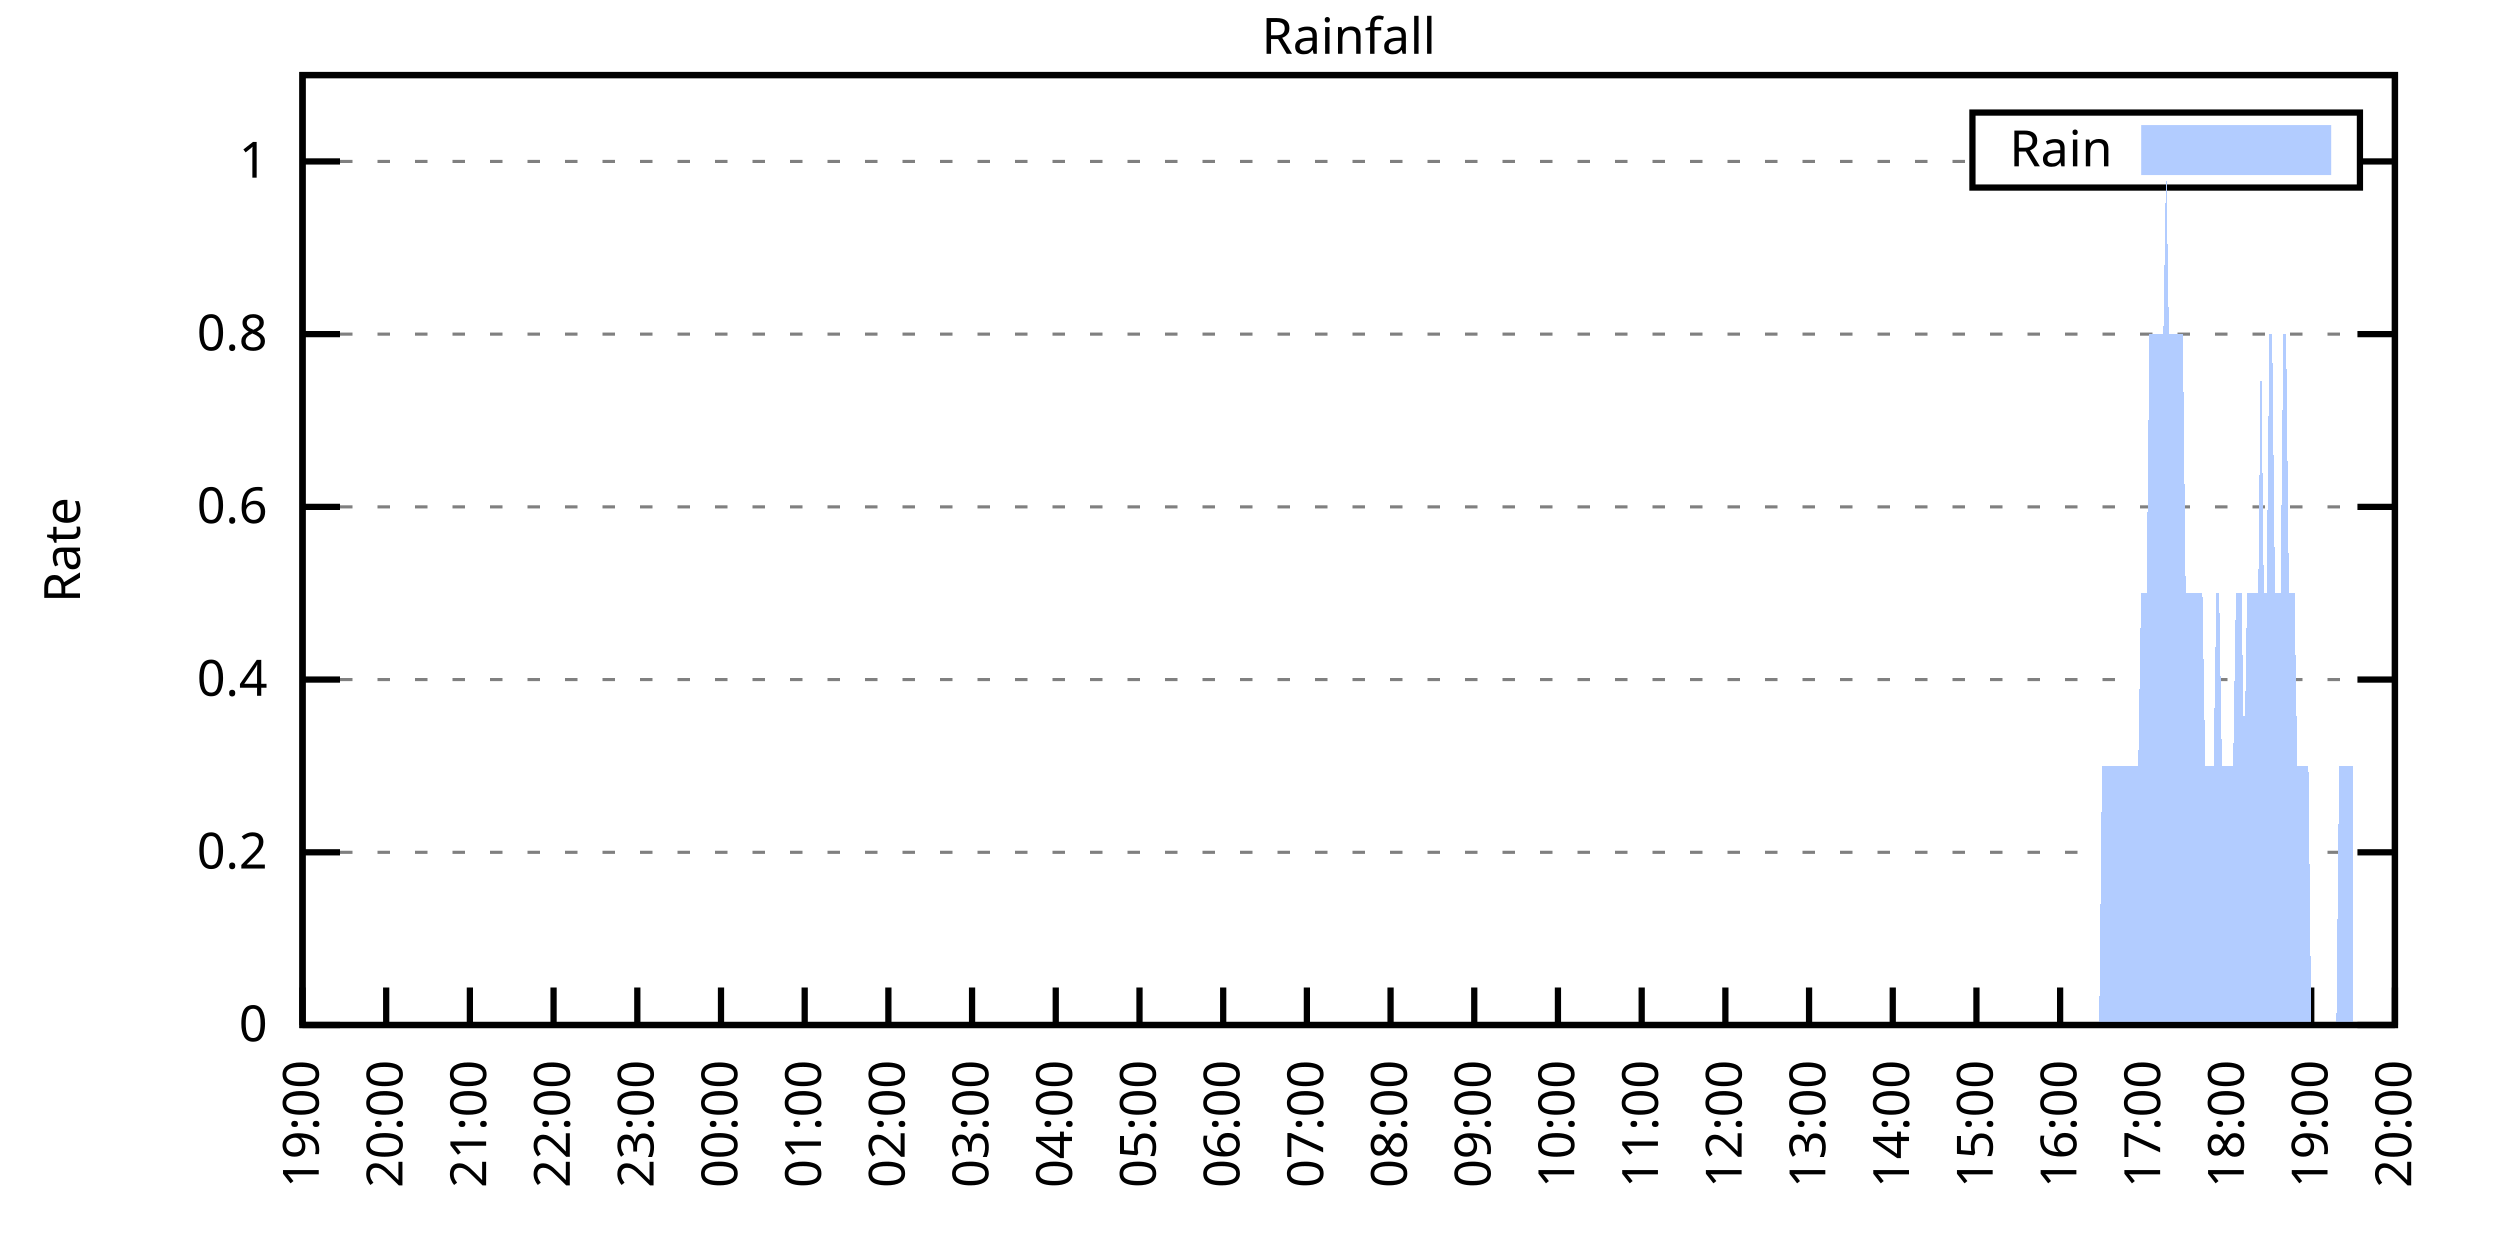
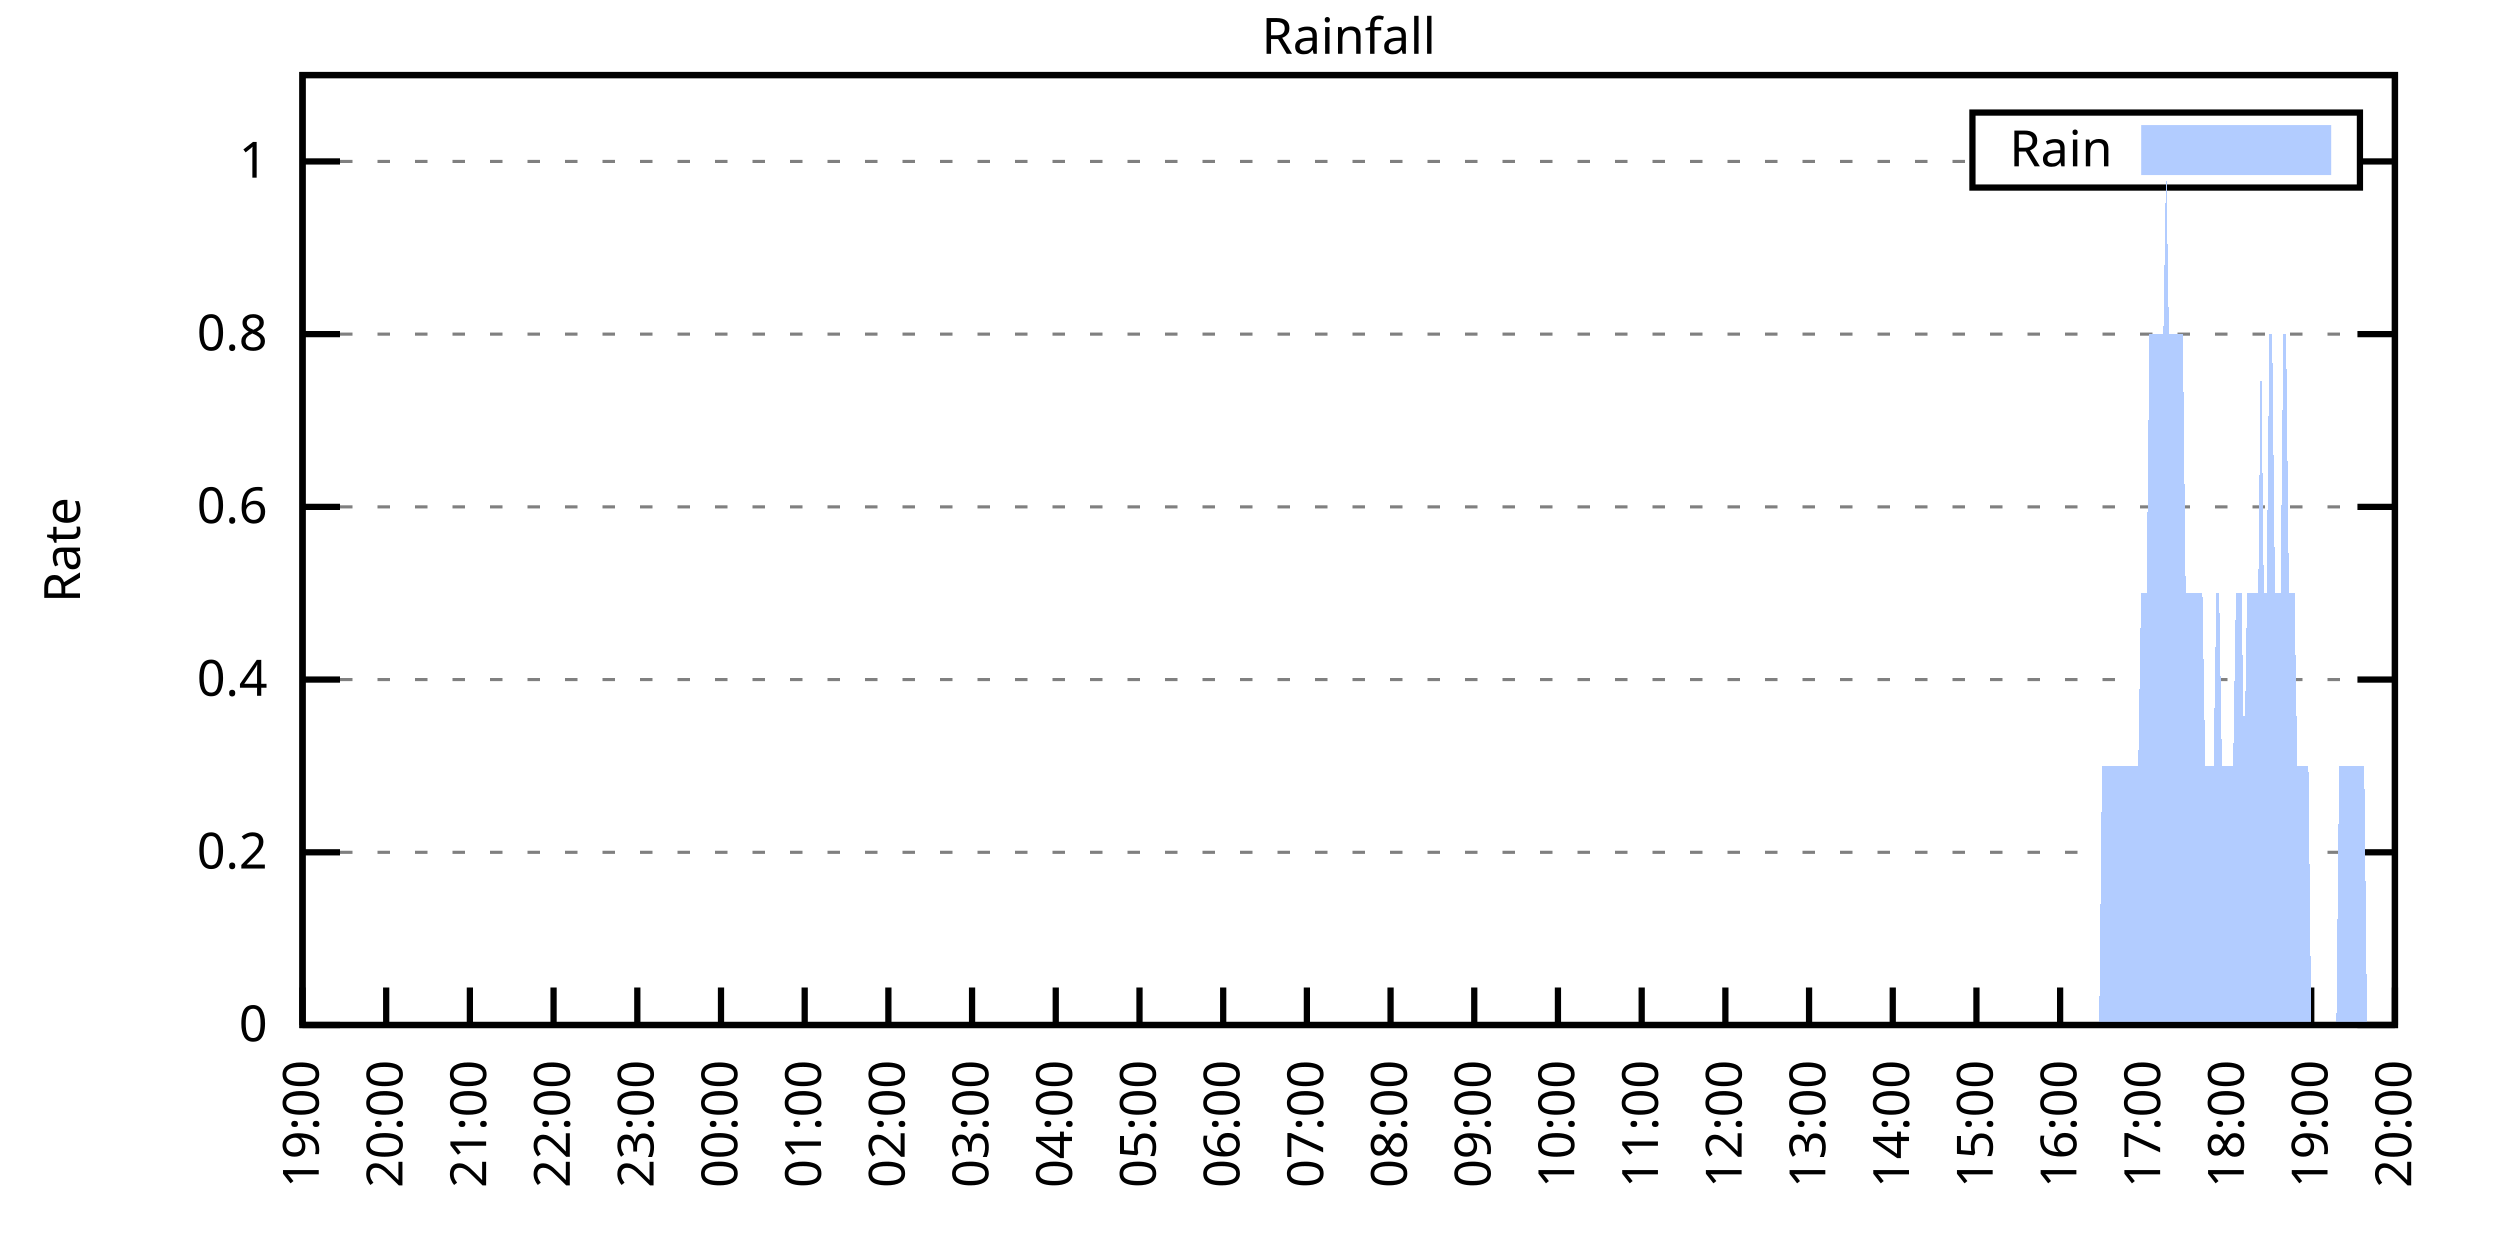
<svg xmlns="http://www.w3.org/2000/svg" xmlns:xlink="http://www.w3.org/1999/xlink" width="400" height="200" viewBox="0 0 400 200">
  <g id="gnuplot_canvas">
    <rect x="0" y="0" width="400" height="200" fill="none" />
    <defs>
      <circle id="gpDot" r="0.5" stroke-width="0.5" stroke="currentColor" />
      <path id="gpPt0" stroke-width="0.333" stroke="currentColor" d="M-1,0 h2 M0,-1 v2" />
      <path id="gpPt1" stroke-width="0.333" stroke="currentColor" d="M-1,-1 L1,1 M1,-1 L-1,1" />
      <path id="gpPt2" stroke-width="0.333" stroke="currentColor" d="M-1,0 L1,0 M0,-1 L0,1 M-1,-1 L1,1 M-1,1 L1,-1" />
      <rect id="gpPt3" stroke-width="0.333" stroke="currentColor" x="-1" y="-1" width="2" height="2" />
      <rect id="gpPt4" stroke-width="0.333" stroke="currentColor" fill="currentColor" x="-1" y="-1" width="2" height="2" />
      <circle id="gpPt5" stroke-width="0.333" stroke="currentColor" cx="0" cy="0" r="1" />
      <use xlink:href="#gpPt5" id="gpPt6" fill="currentColor" stroke="none" />
      <path id="gpPt7" stroke-width="0.333" stroke="currentColor" d="M0,-1.33 L-1.33,0.67 L1.33,0.67 z" />
      <use xlink:href="#gpPt7" id="gpPt8" fill="currentColor" stroke="none" />
      <use xlink:href="#gpPt7" id="gpPt9" stroke="currentColor" transform="rotate(180)" />
      <use xlink:href="#gpPt9" id="gpPt10" fill="currentColor" stroke="none" />
      <use xlink:href="#gpPt3" id="gpPt11" stroke="currentColor" transform="rotate(45)" />
      <use xlink:href="#gpPt11" id="gpPt12" fill="currentColor" stroke="none" />
      <path id="gpPt13" stroke-width="0.333" stroke="currentColor" d="M0,1.330 L1.265,0.411 L0.782,-1.067 L-0.782,-1.076 L-1.265,0.411 z" />
      <use xlink:href="#gpPt13" id="gpPt14" fill="currentColor" stroke="none" />
      <filter id="textbox" filterUnits="objectBoundingBox" x="0" y="0" height="1" width="1">
        <feFlood flood-color="white" flood-opacity="1" result="bgnd" />
        <feComposite in="SourceGraphic" in2="bgnd" operator="atop" />
      </filter>
      <filter id="greybox" filterUnits="objectBoundingBox" x="0" y="0" height="1" width="1">
        <feFlood flood-color="lightgrey" flood-opacity="1" result="grey" />
        <feComposite in="SourceGraphic" in2="grey" operator="atop" />
      </filter>
    </defs>
    <g fill="none" color="white" stroke="currentColor" stroke-width="1.00" stroke-linecap="butt" stroke-linejoin="miter">
</g>
    <g fill="none" color="black" stroke="currentColor" stroke-width="1.00" stroke-linecap="butt" stroke-linejoin="miter">
      <g stroke="none" shape-rendering="crispEdges">
        <polygon fill="rgb(255, 255, 255)" points="48.40,164.00 383.18,164.00 383.18,12.02 48.40,12.02 " />
      </g>
    </g>
    <g fill="none" color="black" stroke="currentColor" stroke-width="1.00" stroke-linecap="butt" stroke-linejoin="miter">
</g>
    <g fill="none" color="black" stroke="black" stroke-width="0.50" stroke-linecap="butt" stroke-linejoin="miter">
</g>
    <g fill="none" color="gray" stroke="currentColor" stroke-width="0.50" stroke-linecap="butt" stroke-linejoin="miter">
      <path stroke="gray" stroke-dasharray="2,4" class="gridline" d="M48.40,164.00 L383.19,164.00  " />
    </g>
    <g fill="none" color="gray" stroke="gray" stroke-width="1.00" stroke-linecap="butt" stroke-linejoin="miter">
</g>
    <g fill="none" color="black" stroke="currentColor" stroke-width="1.00" stroke-linecap="butt" stroke-linejoin="miter">
      <path stroke="black" d="M48.40,164.00 L54.40,164.00 M383.19,164.00 L377.19,164.00  " />
      <g transform="translate(42.80,166.60)" stroke="none" fill="black" font-family="Sans" font-size="8.00" text-anchor="end">
        <text>
          <tspan font-family="Sans"> 0</tspan>
        </text>
      </g>
    </g>
    <g fill="none" color="black" stroke="currentColor" stroke-width="1.00" stroke-linecap="butt" stroke-linejoin="miter">
</g>
    <g fill="none" color="black" stroke="black" stroke-width="0.50" stroke-linecap="butt" stroke-linejoin="miter">
</g>
    <g fill="none" color="gray" stroke="currentColor" stroke-width="0.50" stroke-linecap="butt" stroke-linejoin="miter">
      <path stroke="gray" stroke-dasharray="2,4" class="gridline" d="M48.40,136.37 L383.19,136.37  " />
    </g>
    <g fill="none" color="gray" stroke="gray" stroke-width="1.00" stroke-linecap="butt" stroke-linejoin="miter">
</g>
    <g fill="none" color="black" stroke="currentColor" stroke-width="1.00" stroke-linecap="butt" stroke-linejoin="miter">
      <path stroke="black" d="M48.40,136.37 L54.40,136.37 M383.19,136.37 L377.19,136.37  " />
      <g transform="translate(42.80,138.97)" stroke="none" fill="black" font-family="Sans" font-size="8.00" text-anchor="end">
        <text>
          <tspan font-family="Sans"> 0.2</tspan>
        </text>
      </g>
    </g>
    <g fill="none" color="black" stroke="currentColor" stroke-width="1.00" stroke-linecap="butt" stroke-linejoin="miter">
</g>
    <g fill="none" color="black" stroke="black" stroke-width="0.50" stroke-linecap="butt" stroke-linejoin="miter">
</g>
    <g fill="none" color="gray" stroke="currentColor" stroke-width="0.50" stroke-linecap="butt" stroke-linejoin="miter">
      <path stroke="gray" stroke-dasharray="2,4" class="gridline" d="M48.40,108.73 L383.19,108.73  " />
    </g>
    <g fill="none" color="gray" stroke="gray" stroke-width="1.00" stroke-linecap="butt" stroke-linejoin="miter">
</g>
    <g fill="none" color="black" stroke="currentColor" stroke-width="1.00" stroke-linecap="butt" stroke-linejoin="miter">
      <path stroke="black" d="M48.40,108.73 L54.40,108.73 M383.19,108.73 L377.19,108.73  " />
      <g transform="translate(42.80,111.33)" stroke="none" fill="black" font-family="Sans" font-size="8.00" text-anchor="end">
        <text>
          <tspan font-family="Sans"> 0.4</tspan>
        </text>
      </g>
    </g>
    <g fill="none" color="black" stroke="currentColor" stroke-width="1.00" stroke-linecap="butt" stroke-linejoin="miter">
</g>
    <g fill="none" color="black" stroke="black" stroke-width="0.50" stroke-linecap="butt" stroke-linejoin="miter">
</g>
    <g fill="none" color="gray" stroke="currentColor" stroke-width="0.50" stroke-linecap="butt" stroke-linejoin="miter">
      <path stroke="gray" stroke-dasharray="2,4" class="gridline" d="M48.40,81.10 L383.19,81.10  " />
    </g>
    <g fill="none" color="gray" stroke="gray" stroke-width="1.00" stroke-linecap="butt" stroke-linejoin="miter">
</g>
    <g fill="none" color="black" stroke="currentColor" stroke-width="1.00" stroke-linecap="butt" stroke-linejoin="miter">
      <path stroke="black" d="M48.40,81.10 L54.40,81.10 M383.19,81.10 L377.19,81.10  " />
      <g transform="translate(42.80,83.70)" stroke="none" fill="black" font-family="Sans" font-size="8.00" text-anchor="end">
        <text>
          <tspan font-family="Sans"> 0.6</tspan>
        </text>
      </g>
    </g>
    <g fill="none" color="black" stroke="currentColor" stroke-width="1.00" stroke-linecap="butt" stroke-linejoin="miter">
</g>
    <g fill="none" color="black" stroke="black" stroke-width="0.50" stroke-linecap="butt" stroke-linejoin="miter">
</g>
    <g fill="none" color="gray" stroke="currentColor" stroke-width="0.50" stroke-linecap="butt" stroke-linejoin="miter">
      <path stroke="gray" stroke-dasharray="2,4" class="gridline" d="M48.40,53.46 L383.19,53.46  " />
    </g>
    <g fill="none" color="gray" stroke="gray" stroke-width="1.00" stroke-linecap="butt" stroke-linejoin="miter">
</g>
    <g fill="none" color="black" stroke="currentColor" stroke-width="1.00" stroke-linecap="butt" stroke-linejoin="miter">
      <path stroke="black" d="M48.40,53.46 L54.40,53.46 M383.19,53.46 L377.19,53.46  " />
      <g transform="translate(42.80,56.06)" stroke="none" fill="black" font-family="Sans" font-size="8.00" text-anchor="end">
        <text>
          <tspan font-family="Sans"> 0.8</tspan>
        </text>
      </g>
    </g>
    <g fill="none" color="black" stroke="currentColor" stroke-width="1.00" stroke-linecap="butt" stroke-linejoin="miter">
</g>
    <g fill="none" color="black" stroke="black" stroke-width="0.50" stroke-linecap="butt" stroke-linejoin="miter">
</g>
    <g fill="none" color="gray" stroke="currentColor" stroke-width="0.50" stroke-linecap="butt" stroke-linejoin="miter">
      <path stroke="gray" stroke-dasharray="2,4" class="gridline" d="M48.40,25.83 L315.59,25.83 M377.59,25.83 L383.19,25.83  " />
    </g>
    <g fill="none" color="gray" stroke="gray" stroke-width="1.00" stroke-linecap="butt" stroke-linejoin="miter">
</g>
    <g fill="none" color="black" stroke="currentColor" stroke-width="1.00" stroke-linecap="butt" stroke-linejoin="miter">
      <path stroke="black" d="M48.40,25.83 L54.40,25.83 M383.19,25.83 L377.19,25.83  " />
      <g transform="translate(42.80,28.43)" stroke="none" fill="black" font-family="Sans" font-size="8.00" text-anchor="end">
        <text>
          <tspan font-family="Sans"> 1</tspan>
        </text>
      </g>
    </g>
    <g fill="none" color="black" stroke="currentColor" stroke-width="1.00" stroke-linecap="butt" stroke-linejoin="miter">
      <path stroke="black" d="M48.40,164.00 L48.40,158.00  " />
      <g transform="translate(51.00,169.60) rotate(270.00)" stroke="none" fill="black" font-family="Sans" font-size="8.00" text-anchor="end">
        <text>
          <tspan font-family="Sans">19:00</tspan>
        </text>
      </g>
    </g>
    <g fill="none" color="black" stroke="currentColor" stroke-width="1.00" stroke-linecap="butt" stroke-linejoin="miter">
      <path stroke="black" d="M61.79,164.00 L61.79,158.00  " />
      <g transform="translate(64.39,169.60) rotate(270.00)" stroke="none" fill="black" font-family="Sans" font-size="8.00" text-anchor="end">
        <text>
          <tspan font-family="Sans">20:00</tspan>
        </text>
      </g>
    </g>
    <g fill="none" color="black" stroke="currentColor" stroke-width="1.00" stroke-linecap="butt" stroke-linejoin="miter">
      <path stroke="black" d="M75.18,164.00 L75.18,158.00  " />
      <g transform="translate(77.78,169.60) rotate(270.00)" stroke="none" fill="black" font-family="Sans" font-size="8.00" text-anchor="end">
        <text>
          <tspan font-family="Sans">21:00</tspan>
        </text>
      </g>
    </g>
    <g fill="none" color="black" stroke="currentColor" stroke-width="1.00" stroke-linecap="butt" stroke-linejoin="miter">
      <path stroke="black" d="M88.57,164.00 L88.57,158.00  " />
      <g transform="translate(91.17,169.60) rotate(270.00)" stroke="none" fill="black" font-family="Sans" font-size="8.00" text-anchor="end">
        <text>
          <tspan font-family="Sans">22:00</tspan>
        </text>
      </g>
    </g>
    <g fill="none" color="black" stroke="currentColor" stroke-width="1.00" stroke-linecap="butt" stroke-linejoin="miter">
      <path stroke="black" d="M101.97,164.00 L101.97,158.00  " />
      <g transform="translate(104.57,169.60) rotate(270.00)" stroke="none" fill="black" font-family="Sans" font-size="8.00" text-anchor="end">
        <text>
          <tspan font-family="Sans">23:00</tspan>
        </text>
      </g>
    </g>
    <g fill="none" color="black" stroke="currentColor" stroke-width="1.00" stroke-linecap="butt" stroke-linejoin="miter">
      <path stroke="black" d="M115.36,164.00 L115.36,158.00  " />
      <g transform="translate(117.96,169.60) rotate(270.00)" stroke="none" fill="black" font-family="Sans" font-size="8.00" text-anchor="end">
        <text>
          <tspan font-family="Sans">00:00</tspan>
        </text>
      </g>
    </g>
    <g fill="none" color="black" stroke="currentColor" stroke-width="1.00" stroke-linecap="butt" stroke-linejoin="miter">
      <path stroke="black" d="M128.75,164.00 L128.75,158.00  " />
      <g transform="translate(131.35,169.60) rotate(270.00)" stroke="none" fill="black" font-family="Sans" font-size="8.00" text-anchor="end">
        <text>
          <tspan font-family="Sans">01:00</tspan>
        </text>
      </g>
    </g>
    <g fill="none" color="black" stroke="currentColor" stroke-width="1.00" stroke-linecap="butt" stroke-linejoin="miter">
      <path stroke="black" d="M142.14,164.00 L142.14,158.00  " />
      <g transform="translate(144.74,169.60) rotate(270.00)" stroke="none" fill="black" font-family="Sans" font-size="8.00" text-anchor="end">
        <text>
          <tspan font-family="Sans">02:00</tspan>
        </text>
      </g>
    </g>
    <g fill="none" color="black" stroke="currentColor" stroke-width="1.00" stroke-linecap="butt" stroke-linejoin="miter">
      <path stroke="black" d="M155.53,164.00 L155.53,158.00  " />
      <g transform="translate(158.13,169.60) rotate(270.00)" stroke="none" fill="black" font-family="Sans" font-size="8.00" text-anchor="end">
        <text>
          <tspan font-family="Sans">03:00</tspan>
        </text>
      </g>
    </g>
    <g fill="none" color="black" stroke="currentColor" stroke-width="1.00" stroke-linecap="butt" stroke-linejoin="miter">
      <path stroke="black" d="M168.92,164.00 L168.92,158.00  " />
      <g transform="translate(171.52,169.60) rotate(270.00)" stroke="none" fill="black" font-family="Sans" font-size="8.00" text-anchor="end">
        <text>
          <tspan font-family="Sans">04:00</tspan>
        </text>
      </g>
    </g>
    <g fill="none" color="black" stroke="currentColor" stroke-width="1.00" stroke-linecap="butt" stroke-linejoin="miter">
      <path stroke="black" d="M182.32,164.00 L182.32,158.00  " />
      <g transform="translate(184.92,169.60) rotate(270.00)" stroke="none" fill="black" font-family="Sans" font-size="8.00" text-anchor="end">
        <text>
          <tspan font-family="Sans">05:00</tspan>
        </text>
      </g>
    </g>
    <g fill="none" color="black" stroke="currentColor" stroke-width="1.00" stroke-linecap="butt" stroke-linejoin="miter">
      <path stroke="black" d="M195.71,164.00 L195.71,158.00  " />
      <g transform="translate(198.31,169.60) rotate(270.00)" stroke="none" fill="black" font-family="Sans" font-size="8.00" text-anchor="end">
        <text>
          <tspan font-family="Sans">06:00</tspan>
        </text>
      </g>
    </g>
    <g fill="none" color="black" stroke="currentColor" stroke-width="1.00" stroke-linecap="butt" stroke-linejoin="miter">
      <path stroke="black" d="M209.10,164.00 L209.10,158.00  " />
      <g transform="translate(211.70,169.60) rotate(270.00)" stroke="none" fill="black" font-family="Sans" font-size="8.00" text-anchor="end">
        <text>
          <tspan font-family="Sans">07:00</tspan>
        </text>
      </g>
    </g>
    <g fill="none" color="black" stroke="currentColor" stroke-width="1.00" stroke-linecap="butt" stroke-linejoin="miter">
      <path stroke="black" d="M222.49,164.00 L222.49,158.00  " />
      <g transform="translate(225.09,169.60) rotate(270.00)" stroke="none" fill="black" font-family="Sans" font-size="8.00" text-anchor="end">
        <text>
          <tspan font-family="Sans">08:00</tspan>
        </text>
      </g>
    </g>
    <g fill="none" color="black" stroke="currentColor" stroke-width="1.00" stroke-linecap="butt" stroke-linejoin="miter">
      <path stroke="black" d="M235.88,164.00 L235.88,158.00  " />
      <g transform="translate(238.48,169.60) rotate(270.00)" stroke="none" fill="black" font-family="Sans" font-size="8.00" text-anchor="end">
        <text>
          <tspan font-family="Sans">09:00</tspan>
        </text>
      </g>
    </g>
    <g fill="none" color="black" stroke="currentColor" stroke-width="1.00" stroke-linecap="butt" stroke-linejoin="miter">
      <path stroke="black" d="M249.27,164.00 L249.27,158.00  " />
      <g transform="translate(251.87,169.60) rotate(270.00)" stroke="none" fill="black" font-family="Sans" font-size="8.00" text-anchor="end">
        <text>
          <tspan font-family="Sans">10:00</tspan>
        </text>
      </g>
    </g>
    <g fill="none" color="black" stroke="currentColor" stroke-width="1.00" stroke-linecap="butt" stroke-linejoin="miter">
      <path stroke="black" d="M262.67,164.00 L262.67,158.00  " />
      <g transform="translate(265.27,169.60) rotate(270.00)" stroke="none" fill="black" font-family="Sans" font-size="8.00" text-anchor="end">
        <text>
          <tspan font-family="Sans">11:00</tspan>
        </text>
      </g>
    </g>
    <g fill="none" color="black" stroke="currentColor" stroke-width="1.00" stroke-linecap="butt" stroke-linejoin="miter">
      <path stroke="black" d="M276.06,164.00 L276.06,158.00  " />
      <g transform="translate(278.66,169.60) rotate(270.00)" stroke="none" fill="black" font-family="Sans" font-size="8.00" text-anchor="end">
        <text>
          <tspan font-family="Sans">12:00</tspan>
        </text>
      </g>
    </g>
    <g fill="none" color="black" stroke="currentColor" stroke-width="1.00" stroke-linecap="butt" stroke-linejoin="miter">
      <path stroke="black" d="M289.45,164.00 L289.45,158.00  " />
      <g transform="translate(292.05,169.60) rotate(270.00)" stroke="none" fill="black" font-family="Sans" font-size="8.00" text-anchor="end">
        <text>
          <tspan font-family="Sans">13:00</tspan>
        </text>
      </g>
    </g>
    <g fill="none" color="black" stroke="currentColor" stroke-width="1.00" stroke-linecap="butt" stroke-linejoin="miter">
      <path stroke="black" d="M302.84,164.00 L302.84,158.00  " />
      <g transform="translate(305.44,169.60) rotate(270.00)" stroke="none" fill="black" font-family="Sans" font-size="8.00" text-anchor="end">
        <text>
          <tspan font-family="Sans">14:00</tspan>
        </text>
      </g>
    </g>
    <g fill="none" color="black" stroke="currentColor" stroke-width="1.00" stroke-linecap="butt" stroke-linejoin="miter">
      <path stroke="black" d="M316.23,164.00 L316.23,158.00  " />
      <g transform="translate(318.83,169.60) rotate(270.00)" stroke="none" fill="black" font-family="Sans" font-size="8.00" text-anchor="end">
        <text>
          <tspan font-family="Sans">15:00</tspan>
        </text>
      </g>
    </g>
    <g fill="none" color="black" stroke="currentColor" stroke-width="1.00" stroke-linecap="butt" stroke-linejoin="miter">
      <path stroke="black" d="M329.62,164.00 L329.62,158.00  " />
      <g transform="translate(332.22,169.60) rotate(270.00)" stroke="none" fill="black" font-family="Sans" font-size="8.00" text-anchor="end">
        <text>
          <tspan font-family="Sans">16:00</tspan>
        </text>
      </g>
    </g>
    <g fill="none" color="black" stroke="currentColor" stroke-width="1.00" stroke-linecap="butt" stroke-linejoin="miter">
      <path stroke="black" d="M343.02,164.00 L343.02,158.00  " />
      <g transform="translate(345.62,169.60) rotate(270.00)" stroke="none" fill="black" font-family="Sans" font-size="8.00" text-anchor="end">
        <text>
          <tspan font-family="Sans">17:00</tspan>
        </text>
      </g>
    </g>
    <g fill="none" color="black" stroke="currentColor" stroke-width="1.00" stroke-linecap="butt" stroke-linejoin="miter">
      <path stroke="black" d="M356.41,164.00 L356.41,158.00  " />
      <g transform="translate(359.01,169.60) rotate(270.00)" stroke="none" fill="black" font-family="Sans" font-size="8.00" text-anchor="end">
        <text>
          <tspan font-family="Sans">18:00</tspan>
        </text>
      </g>
    </g>
    <g fill="none" color="black" stroke="currentColor" stroke-width="1.00" stroke-linecap="butt" stroke-linejoin="miter">
      <path stroke="black" d="M369.80,164.00 L369.80,158.00  " />
      <g transform="translate(372.40,169.60) rotate(270.00)" stroke="none" fill="black" font-family="Sans" font-size="8.00" text-anchor="end">
        <text>
          <tspan font-family="Sans">19:00</tspan>
        </text>
      </g>
    </g>
    <g fill="none" color="black" stroke="currentColor" stroke-width="1.00" stroke-linecap="butt" stroke-linejoin="miter">
      <path stroke="black" d="M383.19,164.00 L383.19,158.00  " />
      <g transform="translate(385.79,169.60) rotate(270.00)" stroke="none" fill="black" font-family="Sans" font-size="8.00" text-anchor="end">
        <text>
          <tspan font-family="Sans">20:00</tspan>
        </text>
      </g>
    </g>
    <g fill="none" color="black" stroke="currentColor" stroke-width="1.00" stroke-linecap="butt" stroke-linejoin="miter">
</g>
    <g fill="none" color="black" stroke="currentColor" stroke-width="1.00" stroke-linecap="butt" stroke-linejoin="miter">
      <path stroke="black" d="M48.40,12.01 L48.40,164.00 L383.19,164.00 L383.19,12.01 L48.40,12.01 Z  " />
    </g>
    <g fill="none" color="black" stroke="currentColor" stroke-width="1.00" stroke-linecap="butt" stroke-linejoin="miter">
</g>
    <g fill="none" color="black" stroke="currentColor" stroke-width="1.00" stroke-linecap="butt" stroke-linejoin="miter">
      <path stroke="black" d="M315.59,30.01 L315.59,18.01 L377.59,18.01 L377.59,30.01 L315.59,30.01 Z  " />
    </g>
    <g id="Rainfall_plot_1">
      <g fill="none" color="white" stroke="black" stroke-width="2.00" stroke-linecap="butt" stroke-linejoin="miter">
</g>
      <g fill="none" color="black" stroke="currentColor" stroke-width="2.00" stroke-linecap="butt" stroke-linejoin="miter">
        <g transform="translate(337.99,26.61)" stroke="none" fill="black" font-family="Sans" font-size="8.00" text-anchor="end">
          <text>
            <tspan font-family="Sans">Rain</tspan>
          </text>
        </g>
      </g>
      <g fill="none" color="black" stroke="currentColor" stroke-width="2.00" stroke-linecap="butt" stroke-linejoin="miter">
        <g stroke="none" shape-rendering="crispEdges">
          <polygon fill="rgb(178, 204, 255)" points="343.59,27.01 371.99,27.01 371.99,21.01 343.59,21.01 " />
        </g>
        <path stroke="rgb(178, 204, 255)" d="M343.59,27.01 L371.99,27.01 L371.99,21.01 L343.59,21.01 L343.59,27.01 Z  " />
      </g>
      <g fill="none" color="black" stroke="currentColor" stroke-width="2.00" stroke-linecap="butt" stroke-linejoin="miter">
        <g stroke="none" shape-rendering="crispEdges">
-           <polygon fill="rgb(178, 204, 255)" points="55.54,164.00 55.99,164.00 56.43,164.00 56.88,164.00 57.33,164.00 57.77,164.00 58.22,164.00 58.67,164.00 59.11,164.00 59.56,164.00 60.01,164.00 60.45,164.00 60.90,164.00 61.35,164.00 61.79,164.00 62.24,164.00 62.68,164.00 63.13,164.00 63.58,164.00 64.02,164.00 64.47,164.00 64.92,164.00 65.36,164.00 65.81,164.00 66.26,164.00 66.70,164.00 67.15,164.00 67.59,164.00 68.04,164.00 68.49,164.00 68.93,164.00 69.38,164.00 69.83,164.00 70.27,164.00 70.72,164.00 71.17,164.00 71.61,164.00 72.06,164.00 72.50,164.00 72.95,164.00 73.40,164.00 73.84,164.00 74.29,164.00 74.74,164.00 75.18,164.00 75.63,164.00 76.08,164.00 76.52,164.00 76.97,164.00 77.42,164.00 77.86,164.00 78.31,164.00 78.75,164.00 79.20,164.00 79.65,164.00 80.09,164.00 80.54,164.00 80.99,164.00 81.43,164.00 81.88,164.00 82.33,164.00 82.77,164.00 83.22,164.00 83.66,164.00 84.11,164.00 84.56,164.00 85.00,164.00 85.45,164.00 85.90,164.00 86.34,164.00 86.79,164.00 87.24,164.00 87.68,164.00 88.13,164.00 88.57,164.00 89.02,164.00 89.47,164.00 89.91,164.00 90.36,164.00 90.81,164.00 91.25,164.00 91.70,164.00 92.15,164.00 92.59,164.00 93.04,164.00 93.49,164.00 93.93,164.00 94.38,164.00 94.82,164.00 95.27,164.00 95.72,164.00 96.16,164.00 96.61,164.00 97.06,164.00 97.50,164.00 97.95,164.00 98.40,164.00 98.84,164.00 99.29,164.00 99.73,164.00 100.18,164.00 100.63,164.00 101.07,164.00 101.52,164.00 101.97,164.00 102.41,164.00 102.86,164.00 103.31,164.00 103.75,164.00 104.20,164.00 104.64,164.00 105.09,164.00 105.54,164.00 105.98,164.00 106.43,164.00 106.88,164.00 107.32,164.00 107.77,164.00 108.22,164.00 108.66,164.00 109.11,164.00 109.55,164.00 110.00,164.00 110.45,164.00 110.89,164.00 111.34,164.00 111.79,164.00 112.23,164.00 112.68,164.00 113.13,164.00 113.57,164.00 114.02,164.00 114.47,164.00 114.91,164.00 115.36,164.00 115.80,164.00 116.25,164.00 116.70,164.00 117.14,164.00 117.59,164.00 118.04,164.00 118.48,164.00 118.93,164.00 119.38,164.00 119.82,164.00 120.27,164.00 120.71,164.00 121.16,164.00 121.61,164.00 122.05,164.00 122.50,164.00 122.95,164.00 123.39,164.00 123.84,164.00 124.29,164.00 124.73,164.00 125.18,164.00 125.62,164.00 126.07,164.00 126.52,164.00 126.96,164.00 127.41,164.00 127.86,164.00 128.30,164.00 128.75,164.00 129.20,164.00 129.64,164.00 130.09,164.00 130.54,164.00 130.98,164.00 131.43,164.00 131.87,164.00 132.32,164.00 132.77,164.00 133.21,164.00 133.66,164.00 134.11,164.00 134.55,164.00 135.00,164.00 135.45,164.00 135.89,164.00 136.34,164.00 136.78,164.00 137.23,164.00 137.68,164.00 138.12,164.00 138.57,164.00 139.02,164.00 139.46,164.00 139.91,164.00 140.36,164.00 140.80,164.00 141.25,164.00 141.69,164.00 142.14,164.00 142.59,164.00 143.03,164.00 143.48,164.00 143.93,164.00 144.37,164.00 144.82,164.00 145.27,164.00 145.71,164.00 146.16,164.00 146.61,164.00 147.05,164.00 147.50,164.00 147.94,164.00 148.39,164.00 148.84,164.00 149.28,164.00 149.73,164.00 150.18,164.00 150.62,164.00 151.07,164.00 151.52,164.00 151.96,164.00 152.41,164.00 152.85,164.00 153.30,164.00 153.75,164.00 154.19,164.00 154.64,164.00 155.09,164.00 155.53,164.00 155.98,164.00 156.43,164.00 156.87,164.00 157.32,164.00 157.76,164.00 158.21,164.00 158.66,164.00 159.10,164.00 159.55,164.00 160.00,164.00 160.44,164.00 160.89,164.00 161.34,164.00 161.78,164.00 162.23,164.00 162.67,164.00 163.12,164.00 163.57,164.00 164.01,164.00 164.46,164.00 164.91,164.00 165.35,164.00 165.80,164.00 166.25,164.00 166.69,164.00 167.14,164.00 167.59,164.00 168.03,164.00 168.48,164.00 168.92,164.00 169.37,164.00 169.82,164.00 170.26,164.00 170.71,164.00 171.16,164.00 171.60,164.00 172.05,164.00 172.50,164.00 172.94,164.00 173.39,164.00 173.83,164.00 174.28,164.00 174.73,164.00 175.17,164.00 175.62,164.00 176.07,164.00 176.51,164.00 176.96,164.00 177.41,164.00 177.85,164.00 178.30,164.00 178.74,164.00 179.19,164.00 179.64,164.00 180.08,164.00 180.53,164.00 180.98,164.00 181.42,164.00 181.87,164.00 182.32,164.00 182.76,164.00 183.21,164.00 183.66,164.00 184.10,164.00 184.55,164.00 184.99,164.00 185.44,164.00 185.89,164.00 186.33,164.00 186.78,164.00 187.23,164.00 187.67,164.00 188.12,164.00 188.57,164.00 189.01,164.00 189.46,164.00 189.90,164.00 190.35,164.00 190.80,164.00 191.24,164.00 191.69,164.00 192.14,164.00 192.58,164.00 193.03,164.00 193.48,164.00 193.92,164.00 194.37,164.00 194.81,164.00 195.26,164.00 195.71,164.00 196.15,164.00 196.60,164.00 197.05,164.00 197.49,164.00 197.94,164.00 198.39,164.00 198.83,164.00 199.28,164.00 199.73,164.00 200.17,164.00 200.62,164.00 201.06,164.00 201.51,164.00 201.96,164.00 202.40,164.00 202.85,164.00 203.30,164.00 203.74,164.00 204.19,164.00 204.64,164.00 205.08,164.00 205.53,164.00 205.97,164.00 206.42,164.00 206.87,164.00 207.31,164.00 207.76,164.00 208.21,164.00 208.65,164.00 209.10,164.00 209.55,164.00 209.99,164.00 210.44,164.00 210.88,164.00 211.33,164.00 211.78,164.00 212.22,164.00 212.67,164.00 213.12,164.00 213.56,164.00 214.01,164.00 214.46,164.00 214.90,164.00 215.35,164.00 215.80,164.00 216.24,164.00 216.69,164.00 217.13,164.00 217.58,164.00 218.03,164.00 218.47,164.00 218.92,164.00 219.37,164.00 219.81,164.00 220.26,164.00 220.71,164.00 221.15,164.00 221.60,164.00 222.04,164.00 222.49,164.00 222.94,164.00 223.38,164.00 223.83,164.00 224.28,164.00 224.72,164.00 225.17,164.00 225.62,164.00 226.06,164.00 226.51,164.00 226.95,164.00 227.40,164.00 227.85,164.00 228.29,164.00 228.74,164.00 229.19,164.00 229.63,164.00 230.08,164.00 230.53,164.00 230.97,164.00 231.42,164.00 231.86,164.00 232.31,164.00 232.76,164.00 233.20,164.00 233.65,164.00 234.10,164.00 234.54,164.00 234.99,164.00 235.44,164.00 235.88,164.00 236.33,164.00 236.78,164.00 237.22,164.00 237.67,164.00 238.11,164.00 238.56,164.00 239.01,164.00 239.45,164.00 239.90,164.00 240.35,164.00 240.79,164.00 241.24,164.00 241.69,164.00 242.13,164.00 242.58,164.00 243.02,164.00 243.47,164.00 243.92,164.00 244.36,164.00 244.81,164.00 245.26,164.00 245.70,164.00 246.15,164.00 246.60,164.00 247.04,164.00 247.49,164.00 247.93,164.00 248.38,164.00 248.83,164.00 249.27,164.00 249.72,164.00 250.17,164.00 250.61,164.00 251.06,164.00 251.51,164.00 251.95,164.00 252.40,164.00 252.85,164.00 253.29,164.00 253.74,164.00 254.18,164.00 254.63,164.00 255.08,164.00 255.52,164.00 255.97,164.00 256.42,164.00 256.86,164.00 257.31,164.00 257.76,164.00 258.20,164.00 258.65,164.00 259.09,164.00 259.54,164.00 259.99,164.00 260.43,164.00 260.88,164.00 261.33,164.00 261.77,164.00 262.22,164.00 262.67,164.00 263.11,164.00 263.56,164.00 264.00,164.00 264.45,164.00 264.90,164.00 265.34,164.00 265.79,164.00 266.24,164.00 266.68,164.00 267.13,164.00 267.58,164.00 268.02,164.00 268.47,164.00 268.92,164.00 269.36,164.00 269.81,164.00 270.25,164.00 270.70,164.00 271.15,164.00 271.59,164.00 272.04,164.00 272.49,164.00 272.93,164.00 273.38,164.00 273.83,164.00 274.27,164.00 274.72,164.00 275.16,164.00 275.61,164.00 276.06,164.00 276.50,164.00 276.95,164.00 277.40,164.00 277.84,164.00 278.29,164.00 278.74,164.00 279.18,164.00 279.63,164.00 280.07,164.00 280.52,164.00 280.97,164.00 281.41,164.00 281.86,164.00 282.31,164.00 282.75,164.00 283.20,164.00 283.65,164.00 284.09,164.00 284.54,164.00 284.98,164.00 285.43,164.00 285.88,164.00 286.32,164.00 286.77,164.00 287.22,164.00 287.66,164.00 288.11,164.00 288.56,164.00 289.00,164.00 289.45,164.00 289.90,164.00 290.34,164.00 290.79,164.00 291.23,164.00 291.68,164.00 292.13,164.00 292.57,164.00 293.02,164.00 293.47,164.00 293.91,164.00 294.36,164.00 294.81,164.00 295.25,164.00 295.70,164.00 296.14,164.00 296.59,164.00 297.04,164.00 297.48,164.00 297.93,164.00 298.38,164.00 298.82,164.00 299.27,164.00 299.72,164.00 300.16,164.00 300.61,164.00 301.05,164.00 301.50,164.00 301.95,164.00 302.39,164.00 302.84,164.00 303.29,164.00 303.73,164.00 304.18,164.00 304.63,164.00 305.07,164.00 305.52,164.00 305.97,164.00 306.41,164.00 306.86,164.00 307.30,164.00 307.75,164.00 308.20,164.00 308.64,164.00 309.09,164.00 309.54,164.00 309.98,164.00 310.43,164.00 310.88,164.00 311.32,164.00 311.77,164.00 312.21,164.00 312.66,164.00 313.11,164.00 313.55,164.00 314.00,164.00 314.45,164.00 314.89,164.00 315.34,164.00 315.79,164.00 316.23,164.00 316.68,164.00 317.12,164.00 317.57,164.00 318.02,164.00 318.46,164.00 318.91,164.00 319.36,164.00 319.80,164.00 320.25,164.00 320.70,164.00 321.14,164.00 321.59,164.00 322.04,164.00 322.48,164.00 322.93,164.00 323.37,164.00 323.82,164.00 324.27,164.00 324.71,164.00 325.16,164.00 325.61,164.00 326.05,164.00 326.50,164.00 326.95,164.00 327.39,164.00 327.84,164.00 328.28,164.00 328.73,164.00 329.18,164.00 329.62,164.00 330.07,164.00 330.52,164.00 330.96,164.00 331.41,164.00 331.86,164.00 332.30,164.00 332.75,164.00 333.19,164.00 333.64,164.00 334.09,164.00 334.53,164.00 334.98,164.00 335.43,164.00 335.87,164.00 336.32,122.55 336.77,122.55 337.21,122.55 337.66,122.55 338.10,122.55 338.55,122.55 339.00,122.55 339.44,122.55 339.89,122.55 340.34,122.55 340.78,122.55 341.23,122.55 341.68,122.55 342.12,122.55 342.57,94.91 343.02,94.91 343.46,94.91 343.91,53.46 344.35,53.46 344.80,53.46 345.25,53.46 345.69,53.46 346.14,53.46 346.59,25.83 347.03,53.46 347.48,53.46 347.93,53.46 348.37,53.46 348.82,53.46 349.26,53.46 349.71,94.91 350.16,94.91 350.60,94.91 351.05,94.91 351.50,94.91 351.94,94.91 352.39,94.91 352.84,122.55 353.28,122.55 353.73,122.55 354.17,122.55 354.62,94.91 355.07,94.91 355.51,122.55 355.96,122.55 356.41,122.55 356.85,122.55 357.30,122.55 357.75,94.91 358.19,94.91 358.64,94.91 359.09,122.55 359.53,94.91 359.98,94.91 360.42,94.91 360.87,94.91 361.32,94.91 361.76,53.46 362.21,94.91 362.66,94.91 363.10,53.46 363.55,53.46 364.00,94.91 364.44,94.91 364.89,94.91 365.33,53.46 365.78,53.46 366.23,94.91 366.67,94.91 367.12,94.91 367.57,122.55 368.01,122.55 368.46,122.55 368.91,122.55 369.35,122.55 369.80,164.00 370.24,164.00 370.69,164.00 371.14,164.00 371.58,164.00 372.03,164.00 372.48,164.00 372.92,164.00 373.37,164.00 373.82,164.00 374.26,122.55 374.71,122.55 375.16,122.55 375.60,122.55 376.05,122.55 376.49,122.55 376.49,164.00 55.54,164.00 " />
+           <polygon fill="rgb(178, 204, 255)" points="58.67,164.00 59.11,164.00 59.56,164.00 60.01,164.00 60.45,164.00 60.90,164.00 61.35,164.00 61.79,164.00 62.24,164.00 62.68,164.00 63.13,164.00 63.58,164.00 64.02,164.00 64.47,164.00 64.92,164.00 65.36,164.00 65.81,164.00 66.26,164.00 66.70,164.00 67.15,164.00 67.59,164.00 68.04,164.00 68.49,164.00 68.93,164.00 69.38,164.00 69.83,164.00 70.27,164.00 70.72,164.00 71.17,164.00 71.61,164.00 72.06,164.00 72.50,164.00 72.95,164.00 73.40,164.00 73.84,164.00 74.29,164.00 74.74,164.00 75.18,164.00 75.63,164.00 76.08,164.00 76.52,164.00 76.97,164.00 77.42,164.00 77.86,164.00 78.31,164.00 78.75,164.00 79.20,164.00 79.65,164.00 80.09,164.00 80.54,164.00 80.99,164.00 81.43,164.00 81.88,164.00 82.33,164.00 82.77,164.00 83.22,164.00 83.66,164.00 84.11,164.00 84.56,164.00 85.00,164.00 85.45,164.00 85.90,164.00 86.34,164.00 86.79,164.00 87.24,164.00 87.68,164.00 88.13,164.00 88.57,164.00 89.02,164.00 89.47,164.00 89.91,164.00 90.36,164.00 90.81,164.00 91.25,164.00 91.70,164.00 92.15,164.00 92.59,164.00 93.04,164.00 93.49,164.00 93.93,164.00 94.38,164.00 94.82,164.00 95.27,164.00 95.72,164.00 96.16,164.00 96.61,164.00 97.06,164.00 97.50,164.00 97.95,164.00 98.40,164.00 98.84,164.00 99.29,164.00 99.73,164.00 100.18,164.00 100.63,164.00 101.07,164.00 101.52,164.00 101.97,164.00 102.41,164.00 102.86,164.00 103.31,164.00 103.75,164.00 104.20,164.00 104.64,164.00 105.09,164.00 105.54,164.00 105.98,164.00 106.43,164.00 106.88,164.00 107.32,164.00 107.77,164.00 108.22,164.00 108.66,164.00 109.11,164.00 109.55,164.00 110.00,164.00 110.45,164.00 110.89,164.00 111.34,164.00 111.79,164.00 112.23,164.00 112.68,164.00 113.13,164.00 113.57,164.00 114.02,164.00 114.47,164.00 114.91,164.00 115.36,164.00 115.80,164.00 116.25,164.00 116.70,164.00 117.14,164.00 117.59,164.00 118.04,164.00 118.48,164.00 118.93,164.00 119.38,164.00 119.82,164.00 120.27,164.00 120.71,164.00 121.16,164.00 121.61,164.00 122.05,164.00 122.50,164.00 122.95,164.00 123.39,164.00 123.84,164.00 124.29,164.00 124.73,164.00 125.18,164.00 125.62,164.00 126.07,164.00 126.52,164.00 126.96,164.00 127.41,164.00 127.86,164.00 128.30,164.00 128.75,164.00 129.20,164.00 129.64,164.00 130.09,164.00 130.54,164.00 130.98,164.00 131.43,164.00 131.87,164.00 132.32,164.00 132.77,164.00 133.21,164.00 133.66,164.00 134.11,164.00 134.55,164.00 135.00,164.00 135.45,164.00 135.89,164.00 136.34,164.00 136.78,164.00 137.23,164.00 137.68,164.00 138.12,164.00 138.57,164.00 139.02,164.00 139.46,164.00 139.91,164.00 140.36,164.00 140.80,164.00 141.25,164.00 141.69,164.00 142.14,164.00 142.59,164.00 143.03,164.00 143.48,164.00 143.93,164.00 144.37,164.00 144.82,164.00 145.27,164.00 145.71,164.00 146.16,164.00 146.61,164.00 147.05,164.00 147.50,164.00 147.94,164.00 148.39,164.00 148.84,164.00 149.28,164.00 149.73,164.00 150.18,164.00 150.62,164.00 151.07,164.00 151.52,164.00 151.96,164.00 152.41,164.00 152.85,164.00 153.30,164.00 153.75,164.00 154.19,164.00 154.64,164.00 155.09,164.00 155.53,164.00 155.98,164.00 156.43,164.00 156.87,164.00 157.32,164.00 157.76,164.00 158.21,164.00 158.66,164.00 159.10,164.00 159.55,164.00 160.00,164.00 160.44,164.00 160.89,164.00 161.34,164.00 161.78,164.00 162.23,164.00 162.67,164.00 163.12,164.00 163.57,164.00 164.01,164.00 164.46,164.00 164.91,164.00 165.35,164.00 165.80,164.00 166.25,164.00 166.69,164.00 167.14,164.00 167.59,164.00 168.03,164.00 168.48,164.00 168.92,164.00 169.37,164.00 169.82,164.00 170.26,164.00 170.71,164.00 171.16,164.00 171.60,164.00 172.05,164.00 172.50,164.00 172.94,164.00 173.39,164.00 173.83,164.00 174.28,164.00 174.73,164.00 175.17,164.00 175.62,164.00 176.07,164.00 176.51,164.00 176.96,164.00 177.41,164.00 177.85,164.00 178.30,164.00 178.74,164.00 179.19,164.00 179.64,164.00 180.08,164.00 180.53,164.00 180.98,164.00 181.42,164.00 181.87,164.00 182.32,164.00 182.76,164.00 183.21,164.00 183.66,164.00 184.10,164.00 184.55,164.00 184.99,164.00 185.44,164.00 185.89,164.00 186.33,164.00 186.78,164.00 187.23,164.00 187.67,164.00 188.12,164.00 188.57,164.00 189.01,164.00 189.46,164.00 189.90,164.00 190.35,164.00 190.80,164.00 191.24,164.00 191.69,164.00 192.14,164.00 192.58,164.00 193.03,164.00 193.48,164.00 193.92,164.00 194.37,164.00 194.81,164.00 195.26,164.00 195.71,164.00 196.15,164.00 196.60,164.00 197.05,164.00 197.49,164.00 197.94,164.00 198.39,164.00 198.83,164.00 199.28,164.00 199.73,164.00 200.17,164.00 200.62,164.00 201.06,164.00 201.51,164.00 201.96,164.00 202.40,164.00 202.85,164.00 203.30,164.00 203.74,164.00 204.19,164.00 204.64,164.00 205.08,164.00 205.53,164.00 205.97,164.00 206.42,164.00 206.87,164.00 207.31,164.00 207.76,164.00 208.21,164.00 208.65,164.00 209.10,164.00 209.55,164.00 209.99,164.00 210.44,164.00 210.88,164.00 211.33,164.00 211.78,164.00 212.22,164.00 212.67,164.00 213.12,164.00 213.56,164.00 214.01,164.00 214.46,164.00 214.90,164.00 215.35,164.00 215.80,164.00 216.24,164.00 216.69,164.00 217.13,164.00 217.58,164.00 218.03,164.00 218.47,164.00 218.92,164.00 219.37,164.00 219.81,164.00 220.26,164.00 220.71,164.00 221.15,164.00 221.60,164.00 222.04,164.00 222.49,164.00 222.94,164.00 223.38,164.00 223.83,164.00 224.28,164.00 224.72,164.00 225.17,164.00 225.62,164.00 226.06,164.00 226.51,164.00 226.95,164.00 227.40,164.00 227.85,164.00 228.29,164.00 228.74,164.00 229.19,164.00 229.63,164.00 230.08,164.00 230.53,164.00 230.97,164.00 231.42,164.00 231.86,164.00 232.31,164.00 232.76,164.00 233.20,164.00 233.65,164.00 234.10,164.00 234.54,164.00 234.99,164.00 235.44,164.00 235.88,164.00 236.33,164.00 236.78,164.00 237.22,164.00 237.67,164.00 238.11,164.00 238.56,164.00 239.01,164.00 239.45,164.00 239.90,164.00 240.35,164.00 240.79,164.00 241.24,164.00 241.69,164.00 242.13,164.00 242.58,164.00 243.02,164.00 243.47,164.00 243.92,164.00 244.36,164.00 244.81,164.00 245.26,164.00 245.70,164.00 246.15,164.00 246.60,164.00 247.04,164.00 247.49,164.00 247.93,164.00 248.38,164.00 248.83,164.00 249.27,164.00 249.72,164.00 250.17,164.00 250.61,164.00 251.06,164.00 251.51,164.00 251.95,164.00 252.40,164.00 252.85,164.00 253.29,164.00 253.74,164.00 254.18,164.00 254.63,164.00 255.08,164.00 255.52,164.00 255.97,164.00 256.42,164.00 256.86,164.00 257.31,164.00 257.76,164.00 258.20,164.00 258.65,164.00 259.09,164.00 259.54,164.00 259.99,164.00 260.43,164.00 260.88,164.00 261.33,164.00 261.77,164.00 262.22,164.00 262.67,164.00 263.11,164.00 263.56,164.00 264.00,164.00 264.45,164.00 264.90,164.00 265.34,164.00 265.79,164.00 266.24,164.00 266.68,164.00 267.13,164.00 267.58,164.00 268.02,164.00 268.47,164.00 268.92,164.00 269.36,164.00 269.81,164.00 270.25,164.00 270.70,164.00 271.15,164.00 271.59,164.00 272.04,164.00 272.49,164.00 272.93,164.00 273.38,164.00 273.83,164.00 274.27,164.00 274.72,164.00 275.16,164.00 275.61,164.00 276.06,164.00 276.50,164.00 276.95,164.00 277.40,164.00 277.84,164.00 278.29,164.00 278.74,164.00 279.18,164.00 279.63,164.00 280.07,164.00 280.52,164.00 280.97,164.00 281.41,164.00 281.86,164.00 282.31,164.00 282.75,164.00 283.20,164.00 283.65,164.00 284.09,164.00 284.54,164.00 284.98,164.00 285.43,164.00 285.88,164.00 286.32,164.00 286.77,164.00 287.22,164.00 287.66,164.00 288.11,164.00 288.56,164.00 289.00,164.00 289.45,164.00 289.90,164.00 290.34,164.00 290.79,164.00 291.23,164.00 291.68,164.00 292.13,164.00 292.57,164.00 293.02,164.00 293.47,164.00 293.91,164.00 294.36,164.00 294.81,164.00 295.25,164.00 295.70,164.00 296.14,164.00 296.59,164.00 297.04,164.00 297.48,164.00 297.93,164.00 298.38,164.00 298.82,164.00 299.27,164.00 299.72,164.00 300.16,164.00 300.61,164.00 301.05,164.00 301.50,164.00 301.95,164.00 302.39,164.00 302.84,164.00 303.29,164.00 303.73,164.00 304.18,164.00 304.63,164.00 305.07,164.00 305.52,164.00 305.97,164.00 306.41,164.00 306.86,164.00 307.30,164.00 307.75,164.00 308.20,164.00 308.64,164.00 309.09,164.00 309.54,164.00 309.98,164.00 310.43,164.00 310.88,164.00 311.32,164.00 311.77,164.00 312.21,164.00 312.66,164.00 313.11,164.00 313.55,164.00 314.00,164.00 314.45,164.00 314.89,164.00 315.34,164.00 315.79,164.00 316.23,164.00 316.68,164.00 317.12,164.00 317.57,164.00 318.02,164.00 318.46,164.00 318.91,164.00 319.36,164.00 319.80,164.00 320.25,164.00 320.70,164.00 321.14,164.00 321.59,164.00 322.04,164.00 322.48,164.00 322.93,164.00 323.37,164.00 323.82,164.00 324.27,164.00 324.71,164.00 325.16,164.00 325.61,164.00 326.05,164.00 326.50,164.00 326.95,164.00 327.39,164.00 327.84,164.00 328.28,164.00 328.73,164.00 329.18,164.00 329.62,164.00 330.07,164.00 330.52,164.00 330.96,164.00 331.41,164.00 331.86,164.00 332.30,164.00 332.75,164.00 333.19,164.00 333.64,164.00 334.09,164.00 334.53,164.00 334.98,164.00 335.43,164.00 335.87,164.00 336.32,122.55 336.77,122.55 337.21,122.55 337.66,122.55 338.10,122.55 338.55,122.55 339.00,122.55 339.44,122.55 339.89,122.55 340.34,122.55 340.78,122.55 341.23,122.55 341.68,122.55 342.12,122.55 342.57,94.91 343.02,94.91 343.46,94.91 343.91,53.46 344.35,53.46 344.80,53.46 345.25,53.46 345.69,53.46 346.14,53.46 346.59,25.83 347.03,53.46 347.48,53.46 347.93,53.46 348.37,53.46 348.82,53.46 349.26,53.46 349.71,94.91 350.16,94.91 350.60,94.91 351.05,94.91 351.50,94.91 351.94,94.91 352.39,94.91 352.84,122.55 353.28,122.55 353.73,122.55 354.17,122.55 354.62,94.91 355.07,94.91 355.51,122.55 355.96,122.55 356.41,122.55 356.85,122.55 357.30,122.55 357.75,94.91 358.19,94.91 358.64,94.91 359.09,122.55 359.53,94.91 359.98,94.91 360.42,94.91 360.87,94.91 361.32,94.91 361.76,53.46 362.21,94.91 362.66,94.91 363.10,53.46 363.55,53.46 364.00,94.91 364.44,94.91 364.89,94.91 365.33,53.46 365.78,53.46 366.23,94.91 366.67,94.91 367.12,94.91 367.57,122.55 368.01,122.55 368.46,122.55 368.91,122.55 369.35,122.55 369.80,164.00 370.24,164.00 370.69,164.00 371.14,164.00 371.58,164.00 372.03,164.00 372.48,164.00 372.92,164.00 373.37,164.00 373.82,164.00 374.26,122.55 374.71,122.55 375.16,122.55 375.60,122.55 376.05,122.55 376.49,122.55 376.94,122.55 377.39,122.55 377.83,122.55 378.28,122.55 378.73,164.00 379.17,164.00 379.62,164.00 379.62,164.00 58.67,164.00 " />
        </g>
      </g>
    </g>
    <g fill="none" color="black" stroke="currentColor" stroke-width="2.00" stroke-linecap="butt" stroke-linejoin="miter">
</g>
    <g fill="none" color="black" stroke="black" stroke-width="1.00" stroke-linecap="butt" stroke-linejoin="miter">
</g>
    <g fill="none" color="black" stroke="currentColor" stroke-width="1.00" stroke-linecap="butt" stroke-linejoin="miter">
      <path stroke="black" d="M48.40,12.01 L48.40,164.00 L383.19,164.00 L383.19,12.01 L48.40,12.01 Z  " />
      <g transform="translate(12.80,88.01) rotate(270.00)" stroke="none" fill="black" font-family="Sans" font-size="8.00" text-anchor="middle">
        <text>
          <tspan font-family="Sans">Rate</tspan>
        </text>
      </g>
    </g>
    <g fill="none" color="black" stroke="currentColor" stroke-width="1.00" stroke-linecap="butt" stroke-linejoin="miter">
</g>
    <g fill="none" color="black" stroke="currentColor" stroke-width="1.00" stroke-linecap="butt" stroke-linejoin="miter">
      <g transform="translate(215.79,8.61)" stroke="none" fill="black" font-family="Sans" font-size="8.00" text-anchor="middle">
        <text>
          <tspan font-family="Sans">Rainfall</tspan>
        </text>
      </g>
    </g>
    <g fill="none" color="black" stroke="currentColor" stroke-width="1.00" stroke-linecap="butt" stroke-linejoin="miter">
</g>
  </g>
</svg>
